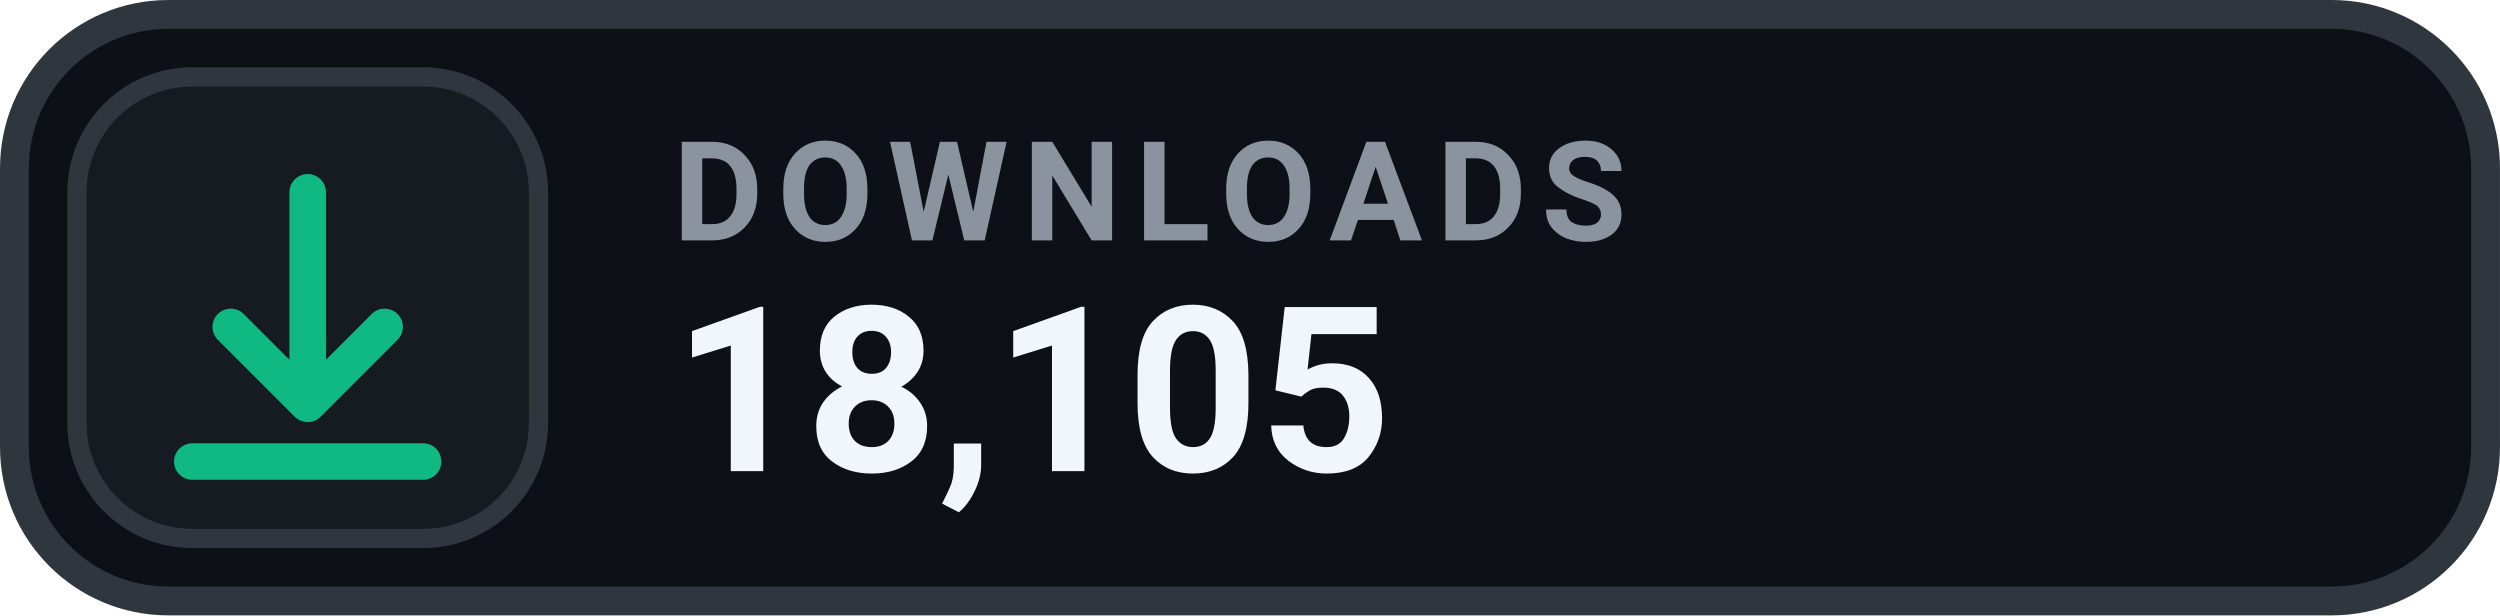
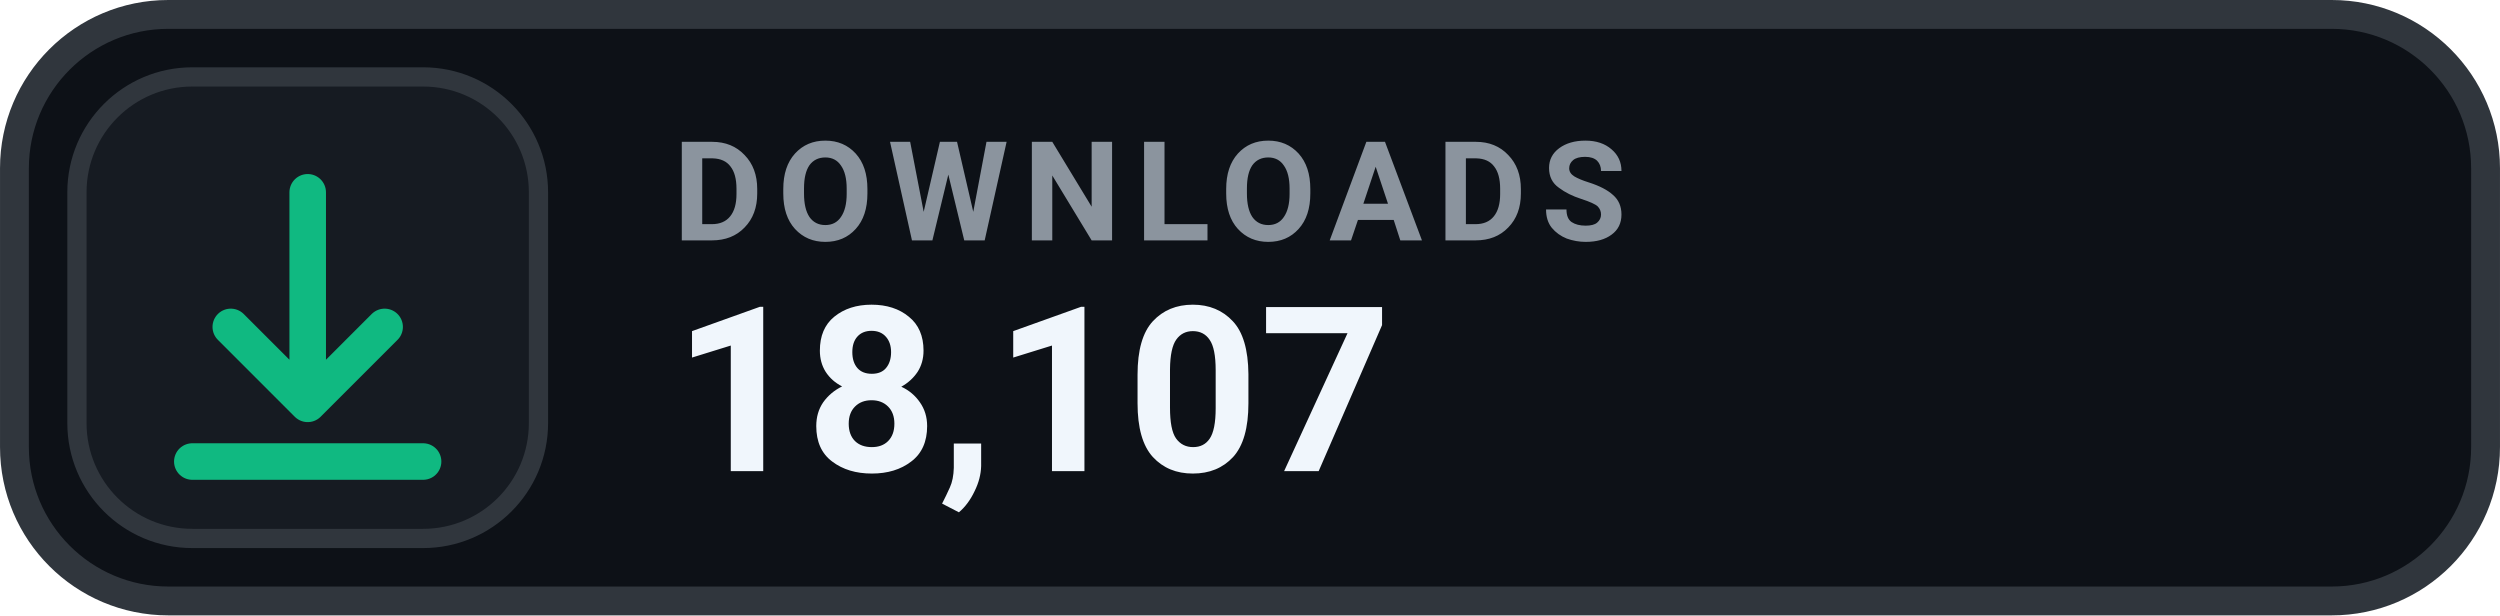
- <svg xmlns="http://www.w3.org/2000/svg" width="126" height="31.015" viewBox="0 0 130 32" role="img" aria-label="DOWNLOADS 18,105">
+ <svg xmlns="http://www.w3.org/2000/svg" width="126" height="31.015" viewBox="0 0 130 32" role="img" aria-label="DOWNLOADS 18,107">
  <rect x=".75" y=".75" width="128.5" height="30.5" rx="8" fill="#0D1117" stroke="#30363D" stroke-width="1.5" />
  <rect x="4" y="4" width="24" height="24" rx="6" fill="#161B22" stroke="#30363D" stroke-width="1" />
  <g transform="translate(16 16)" style="color:#10B981;">
    <path d="M0 -6 v11 m0 0 l4 -4 m-4 4 l-4 -4 M-6 8 h12" fill="none" stroke="currentColor" stroke-width="1.9" stroke-linecap="round" stroke-linejoin="round" />
  </g>
  <text x="35" y="12.5" fill="#8B949E" font-family="-apple-system,BlinkMacSystemFont,'Segoe UI',Roboto,Helvetica,Arial,sans-serif" font-size="7.2" font-weight="700" letter-spacing=".75">DOWNLOADS</text>
-   <text x="35" y="24.5" fill="#F0F6FC" font-family="-apple-system,BlinkMacSystemFont,'Segoe UI',Roboto,Helvetica,Arial,sans-serif" font-size="12" font-weight="700">18,105</text>
+   <text x="35" y="24.5" fill="#F0F6FC" font-family="-apple-system,BlinkMacSystemFont,'Segoe UI',Roboto,Helvetica,Arial,sans-serif" font-size="12" font-weight="700">18,107</text>
</svg>
